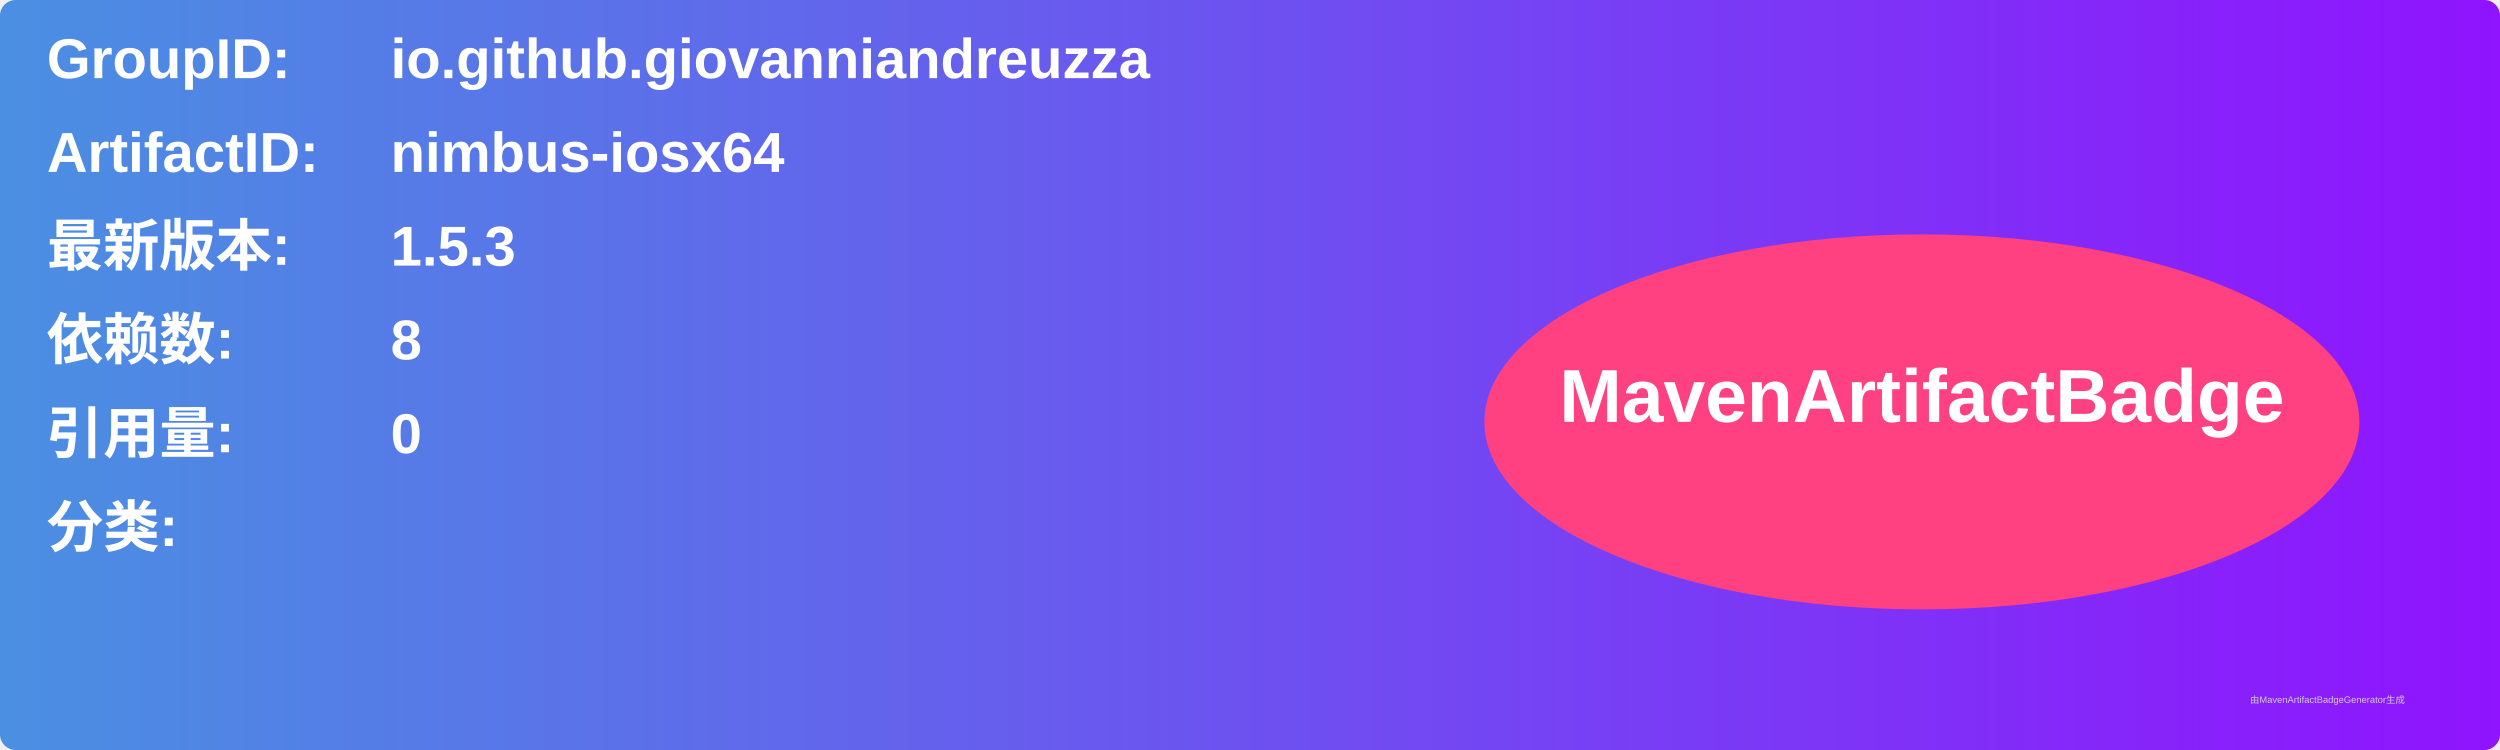
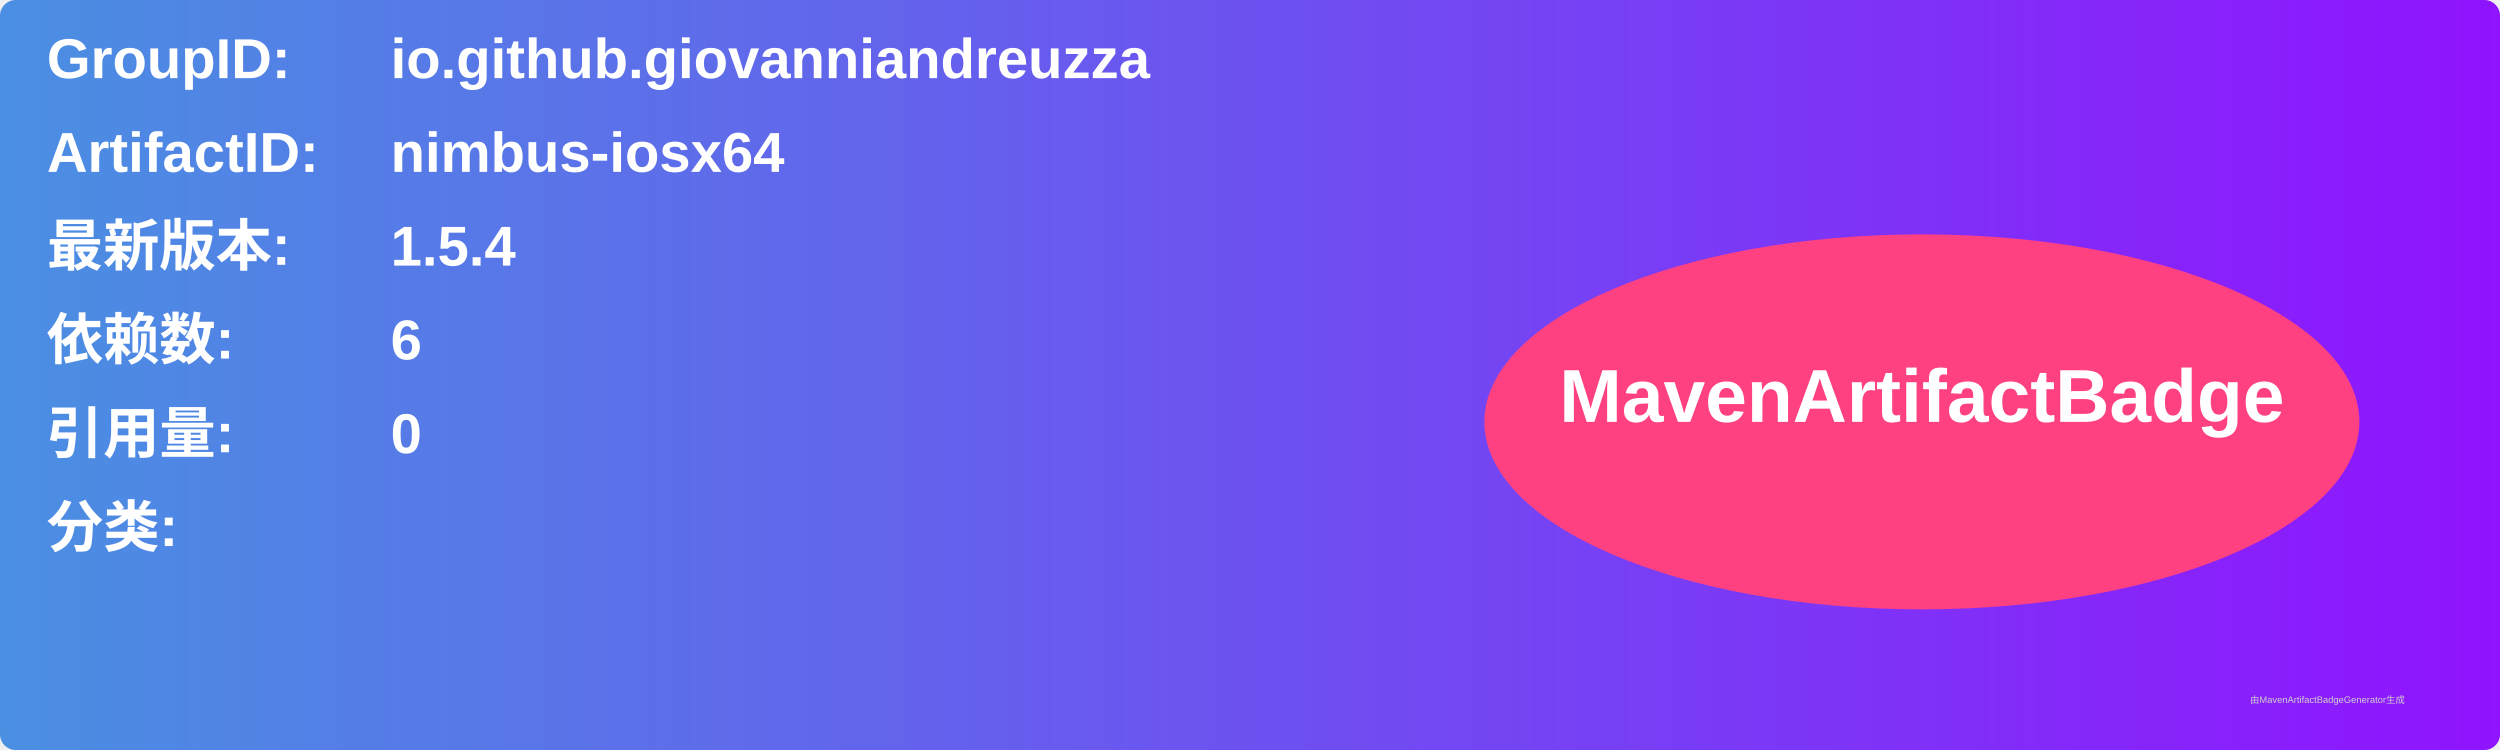
<svg xmlns="http://www.w3.org/2000/svg" width="800" height="240" viewBox="0 0 800 240">
  <linearGradient id="grad" x1="0%" y1="0%" x2="100%" y2="0%">
    <stop offset="0%" stop-color="#4a90e2" />
    <stop offset="100%" stop-color="#9013fe" />
  </linearGradient>
  <rect width="100%" height="100%" rx="5" ry="5" fill="url(#grad)" />
  <g transform="translate(15, 15)">
    <text x="0" y="10" font-family="Arial" font-size="18" fill="white" font-weight="bold" width="260">GroupID:</text>
    <text x="110" y="10" font-family="Arial" font-size="18" fill="white" font-weight="bold" width="460">io.github.giovanniandreuzza</text>
    <text x="0" y="40" font-family="Arial" font-size="18" fill="white" font-weight="bold" width="260">ArtifactID:</text>
    <text x="110" y="40" font-family="Arial" font-size="18" fill="white" font-weight="bold" width="460">nimbus-iosx64</text>
    <text x="0" y="70" font-family="Arial" font-size="18" fill="white" font-weight="bold">最新版本:</text>
    <text x="110" y="70" font-family="Arial" font-size="18" fill="white" font-weight="bold">
-       <tspan font-weight="bold">1.5.3</tspan>
+       <tspan font-weight="bold">1.5.4</tspan>
    </text>
    <text x="0" y="100" font-family="Arial" font-size="18" fill="white" font-weight="bold">依赖数: </text>
    <text x="110" y="100" font-family="Arial" font-size="18" fill="white">
-       <tspan font-weight="bold">8</tspan>
+       <tspan font-weight="bold">6</tspan>
    </text>
    <text x="0" y="130" font-family="Arial" font-size="18" fill="white" font-weight="bold">引用量: </text>
    <text x="110" y="130" font-family="Arial" font-size="18" fill="white">
      <tspan font-weight="bold">0</tspan>
    </text>
    <text x="0" y="160" font-family="Arial" font-size="18" fill="white" font-weight="bold">分类:</text>
    <text x="10" y="190" font-family="Arial" font-size="10" fill="white">
      <tspan font-weight="bold" />
    </text>
    <ellipse cx="600" cy="120" rx="140" ry="60" fill="#ff4081" />
    <text x="600" y="120" text-anchor="middle" font-family="Arial" font-size="24" fill="white" font-weight="bold">MavenArtifactBadge</text>
  </g>
  <text x="720" y="225" font-family="Arial" font-size="3" fill="#d0d0d0">由MavenArtifactBadgeGenerator生成</text>
</svg>
